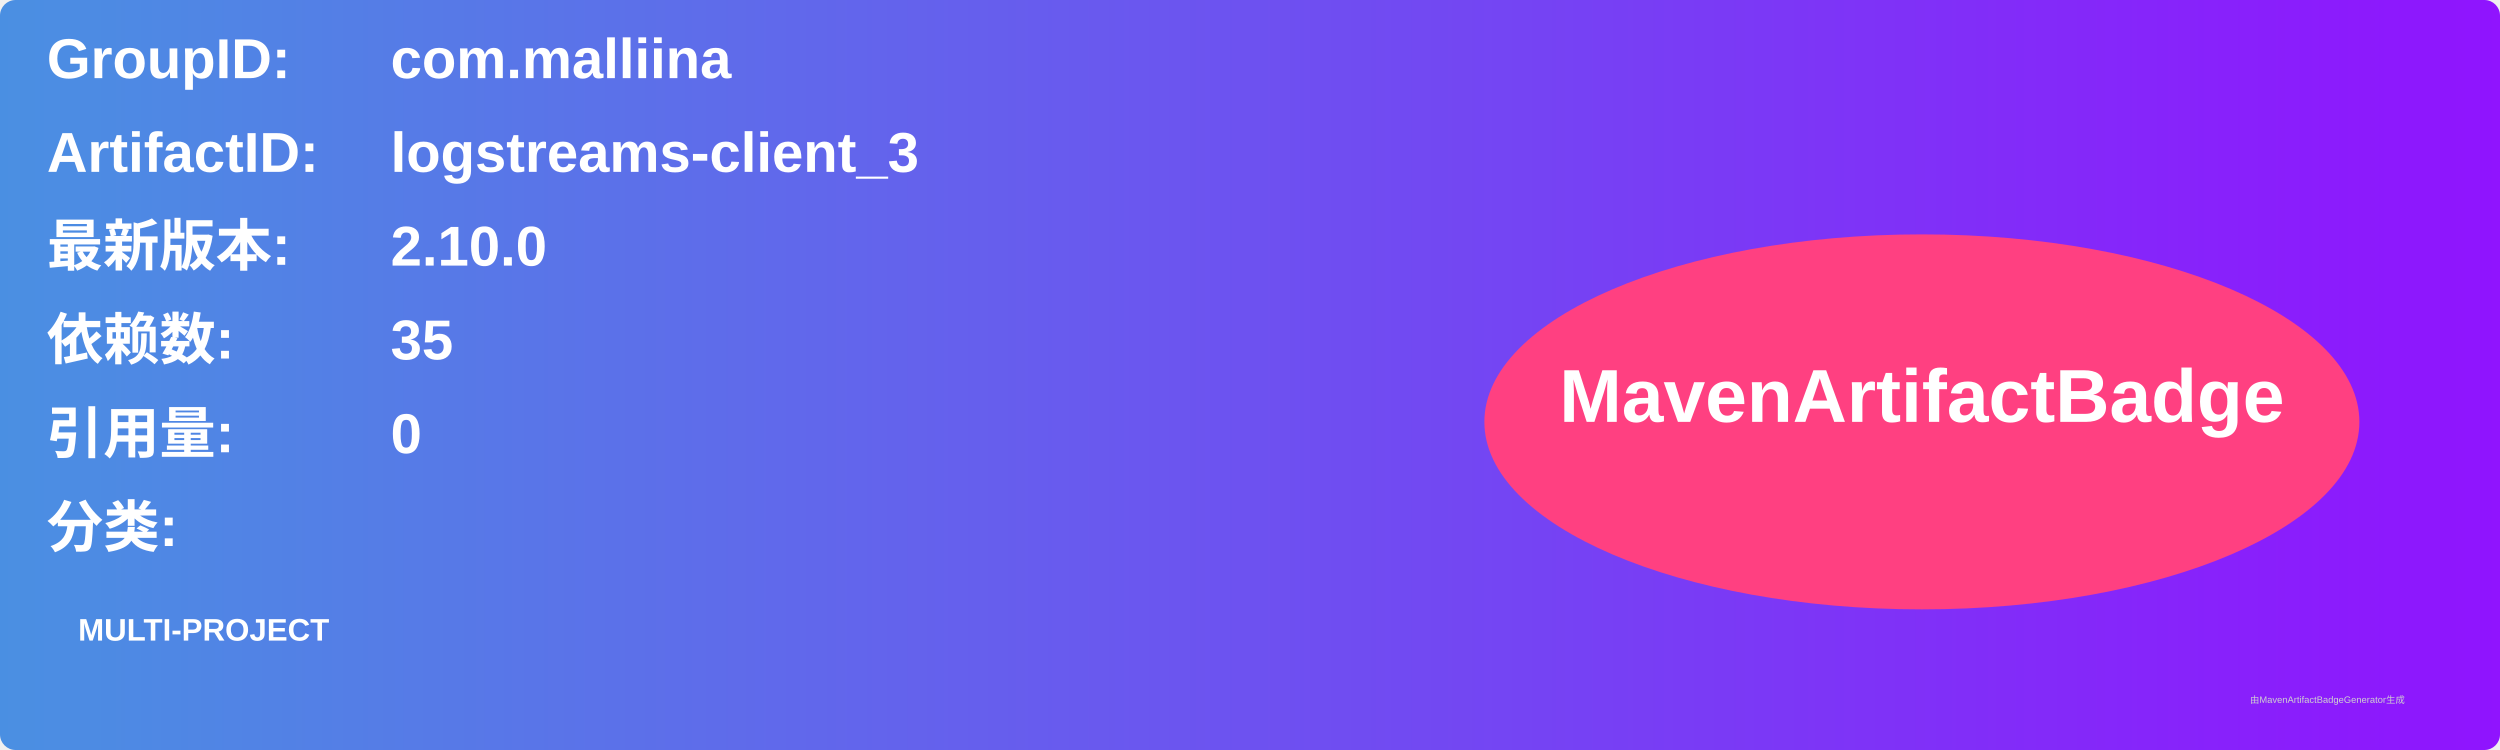
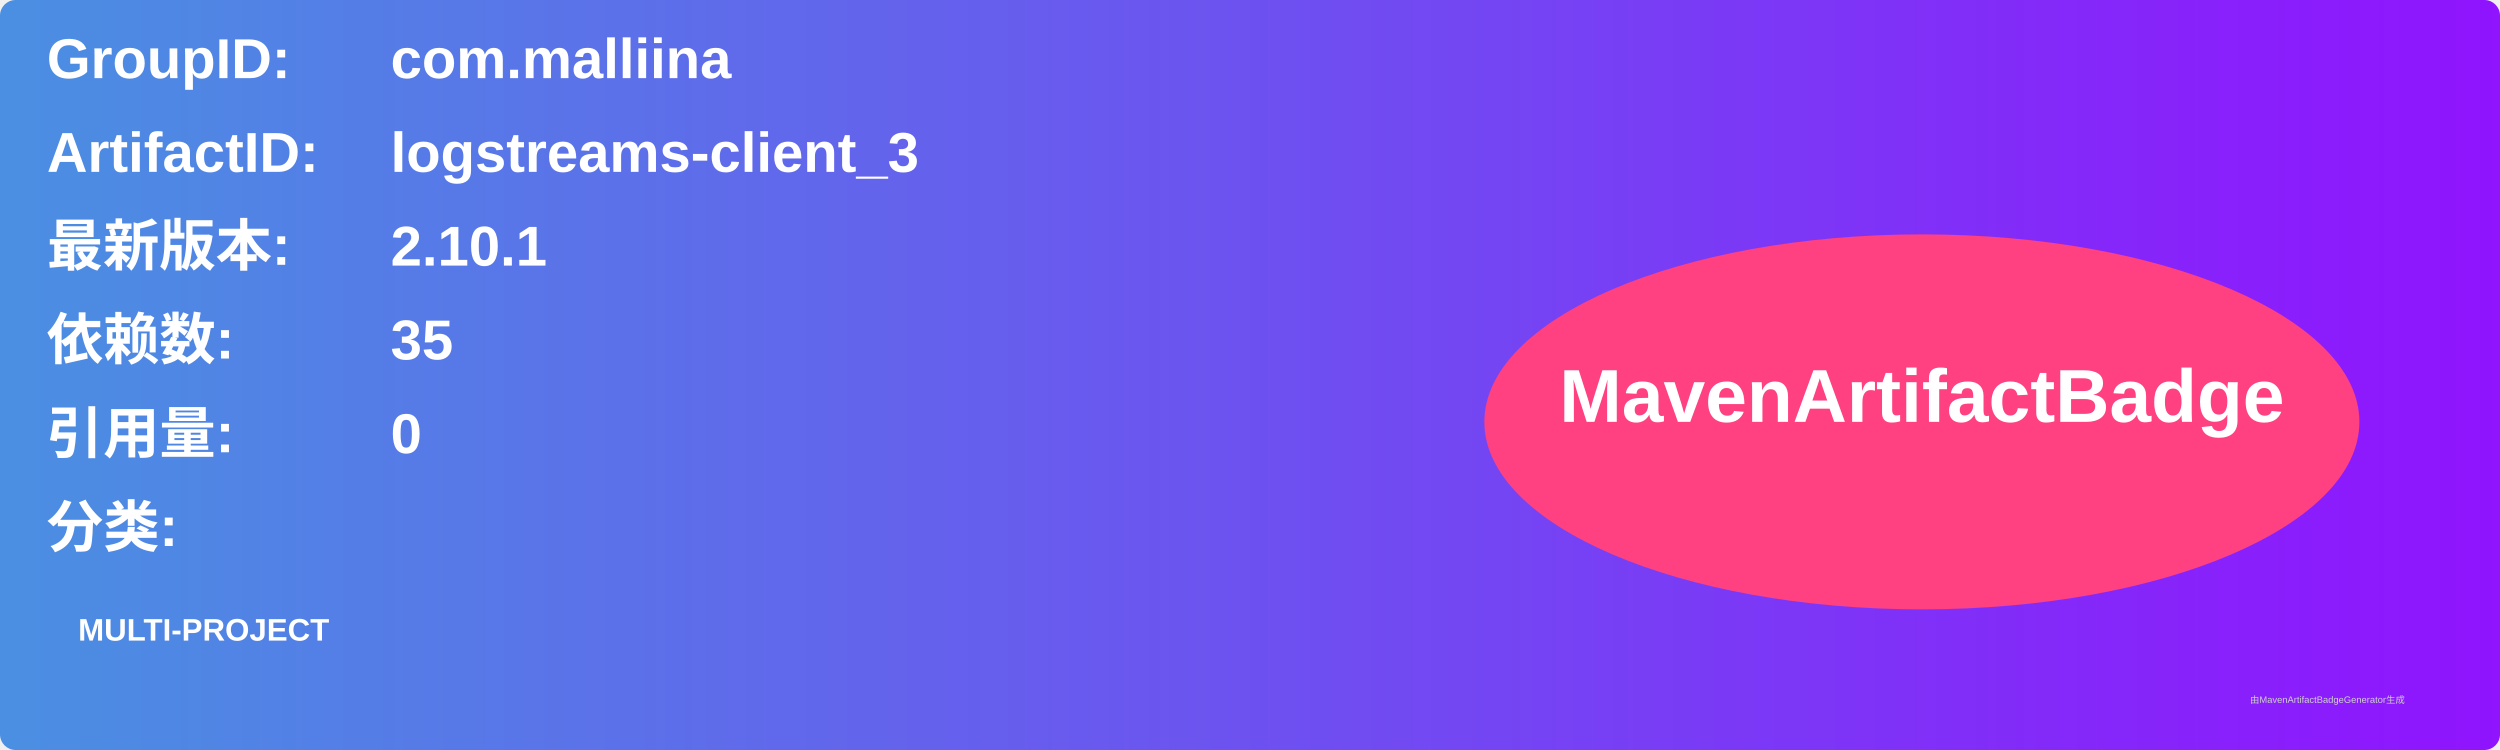
<svg xmlns="http://www.w3.org/2000/svg" width="800" height="240" viewBox="0 0 800 240">
  <linearGradient id="grad" x1="0%" y1="0%" x2="100%" y2="0%">
    <stop offset="0%" stop-color="#4a90e2" />
    <stop offset="100%" stop-color="#9013fe" />
  </linearGradient>
  <rect width="100%" height="100%" rx="5" ry="5" fill="url(#grad)" />
  <g transform="translate(15, 15)">
    <text x="0" y="10" font-family="Arial" font-size="18" fill="white" font-weight="bold" width="260">GroupID:</text>
    <text x="110" y="10" font-family="Arial" font-size="18" fill="white" font-weight="bold" width="460">com.malliina</text>
    <text x="0" y="40" font-family="Arial" font-size="18" fill="white" font-weight="bold" width="260">ArtifactID:</text>
    <text x="110" y="40" font-family="Arial" font-size="18" fill="white" font-weight="bold" width="460">logstreams-client_3</text>
    <text x="0" y="70" font-family="Arial" font-size="18" fill="white" font-weight="bold">最新版本:</text>
    <text x="110" y="70" font-family="Arial" font-size="18" fill="white" font-weight="bold">
-       <tspan font-weight="bold">2.10.0</tspan>
+       <tspan font-weight="bold">2.10.1</tspan>
    </text>
    <text x="0" y="100" font-family="Arial" font-size="18" fill="white" font-weight="bold">依赖数: </text>
    <text x="110" y="100" font-family="Arial" font-size="18" fill="white">
      <tspan font-weight="bold">35</tspan>
    </text>
    <text x="0" y="130" font-family="Arial" font-size="18" fill="white" font-weight="bold">引用量: </text>
    <text x="110" y="130" font-family="Arial" font-size="18" fill="white">
      <tspan font-weight="bold">0</tspan>
    </text>
    <text x="0" y="160" font-family="Arial" font-size="18" fill="white" font-weight="bold">分类:</text>
    <text x="10" y="190" font-family="Arial" font-size="10" fill="white">
      <tspan font-weight="bold">MULTI-PROJECT</tspan>
    </text>
    <ellipse cx="600" cy="120" rx="140" ry="60" fill="#ff4081" />
    <text x="600" y="120" text-anchor="middle" font-family="Arial" font-size="24" fill="white" font-weight="bold">MavenArtifactBadge</text>
  </g>
  <text x="720" y="225" font-family="Arial" font-size="3" fill="#d0d0d0">由MavenArtifactBadgeGenerator生成</text>
</svg>
